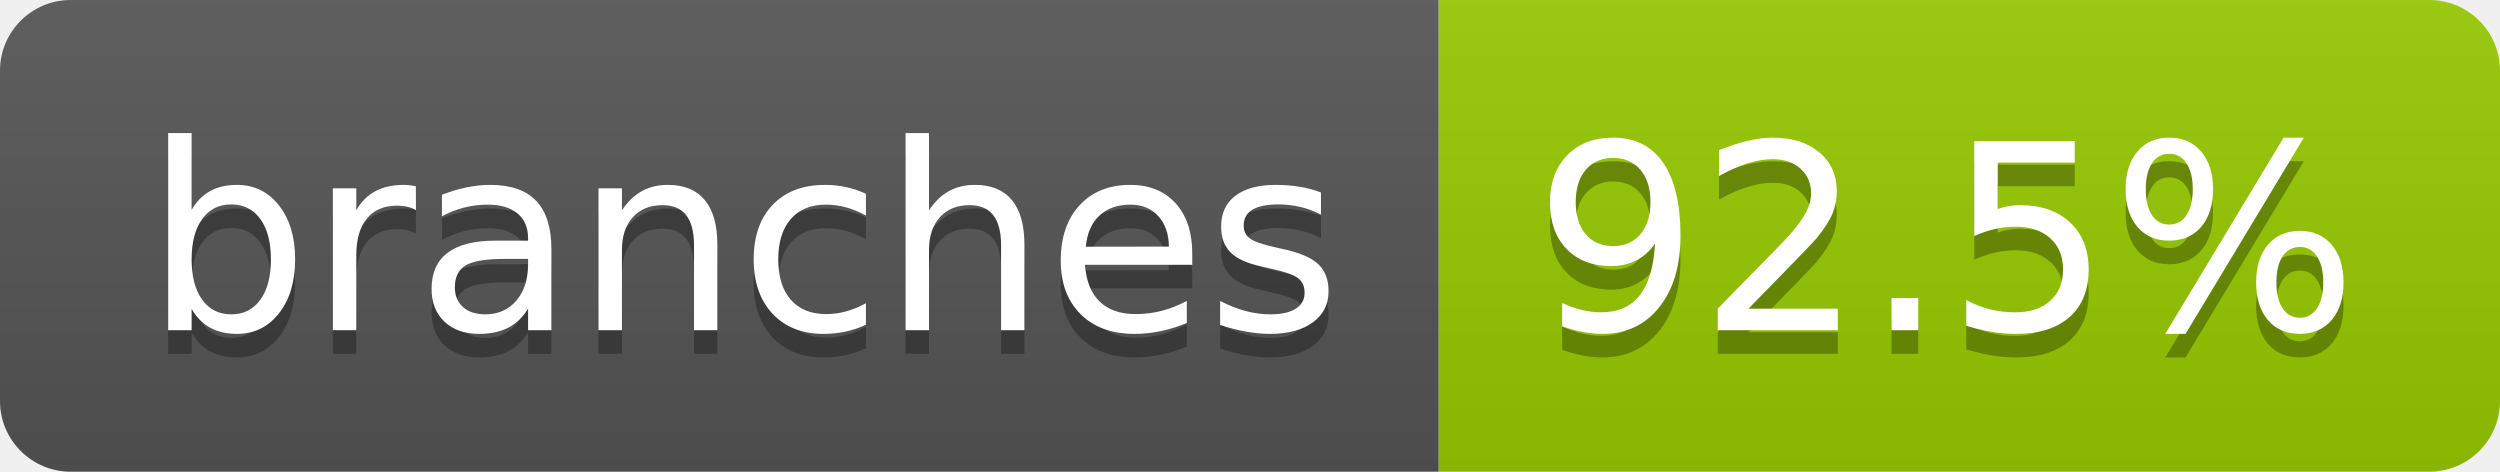
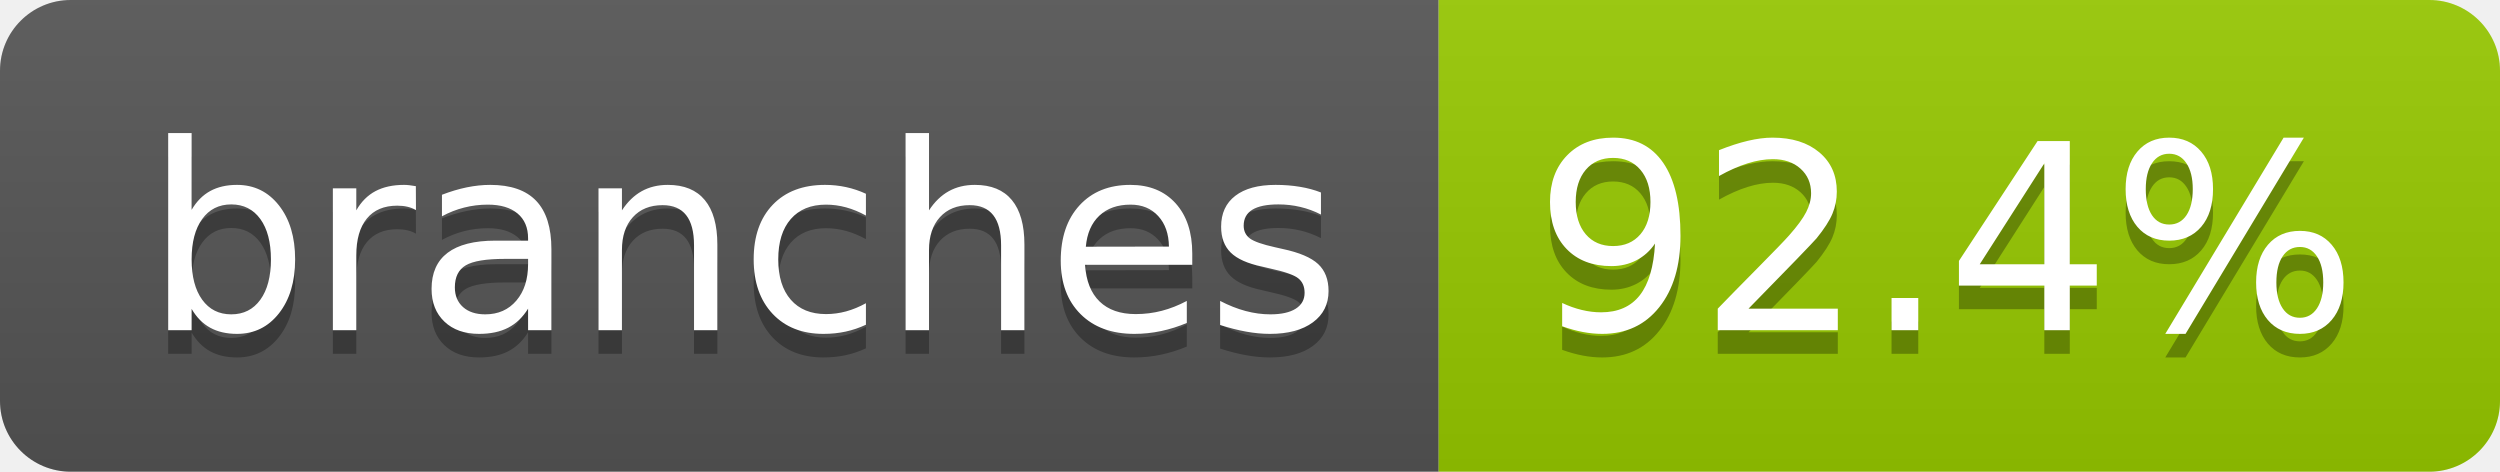
- <svg xmlns="http://www.w3.org/2000/svg" width="106" height="20" role="img" aria-label="branches: 92.5%">
+ <svg xmlns="http://www.w3.org/2000/svg" width="106" height="20" role="img" aria-label="branches: 92.4%">
  <linearGradient id="s" x2="0" y2="100%">
    <stop offset="0" stop-color="#bbb" stop-opacity=".1" />
    <stop offset="1" stop-opacity=".1" />
  </linearGradient>
  <clipPath id="r">
    <rect width="106" height="20" rx="3" fill="#fff" />
  </clipPath>
  <g clip-path="url(#r)">
    <rect width="61" height="20" fill="#555" />
    <rect x="61" width="45" height="20" fill="#97ca00" />
    <rect width="106" height="20" fill="url(#s)" />
  </g>
  <g fill="#fff" text-anchor="middle" font-family="Verdana,Geneva,DejaVu Sans,sans-serif" text-rendering="geometricPrecision" font-size="110">
    <text aria-hidden="true" x="315" y="150" fill="#010101" fill-opacity=".3" transform="scale(.1)" textLength="507">branches</text>
    <text x="315" y="140" transform="scale(.1)" fill="#fff" textLength="507">branches</text>
-     <text aria-hidden="true" x="825" y="150" fill="#010101" fill-opacity=".3" transform="scale(.1)" textLength="350">92.5%</text>
-     <text x="825" y="140" transform="scale(.1)" fill="#fff" textLength="350">92.5%</text>
+     <text aria-hidden="true" x="825" y="150" fill="#010101" fill-opacity=".3" transform="scale(.1)" textLength="350">92.4%</text>
+     <text x="825" y="140" transform="scale(.1)" fill="#fff" textLength="350">92.4%</text>
  </g>
</svg>
